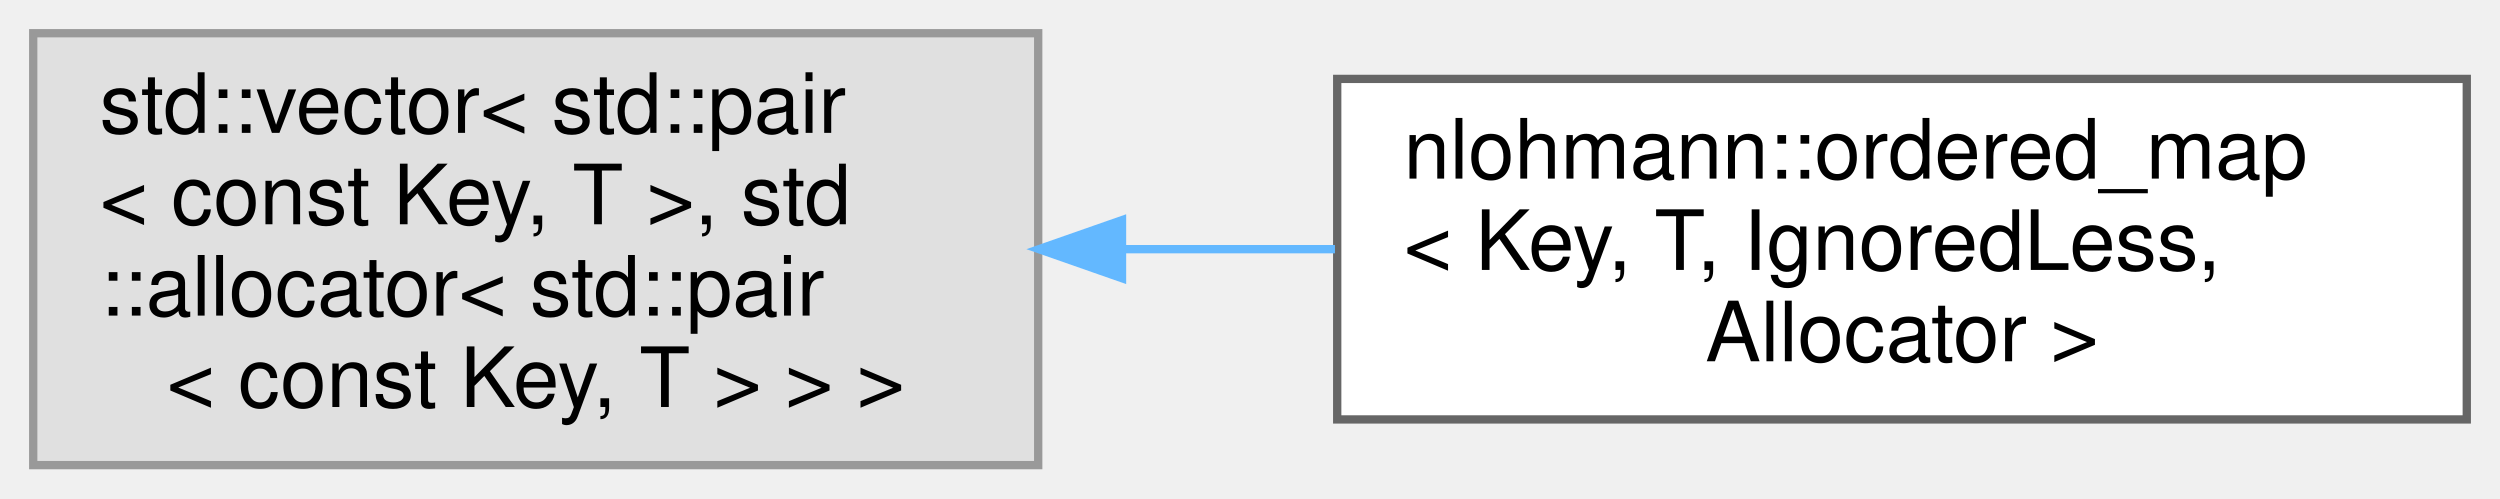
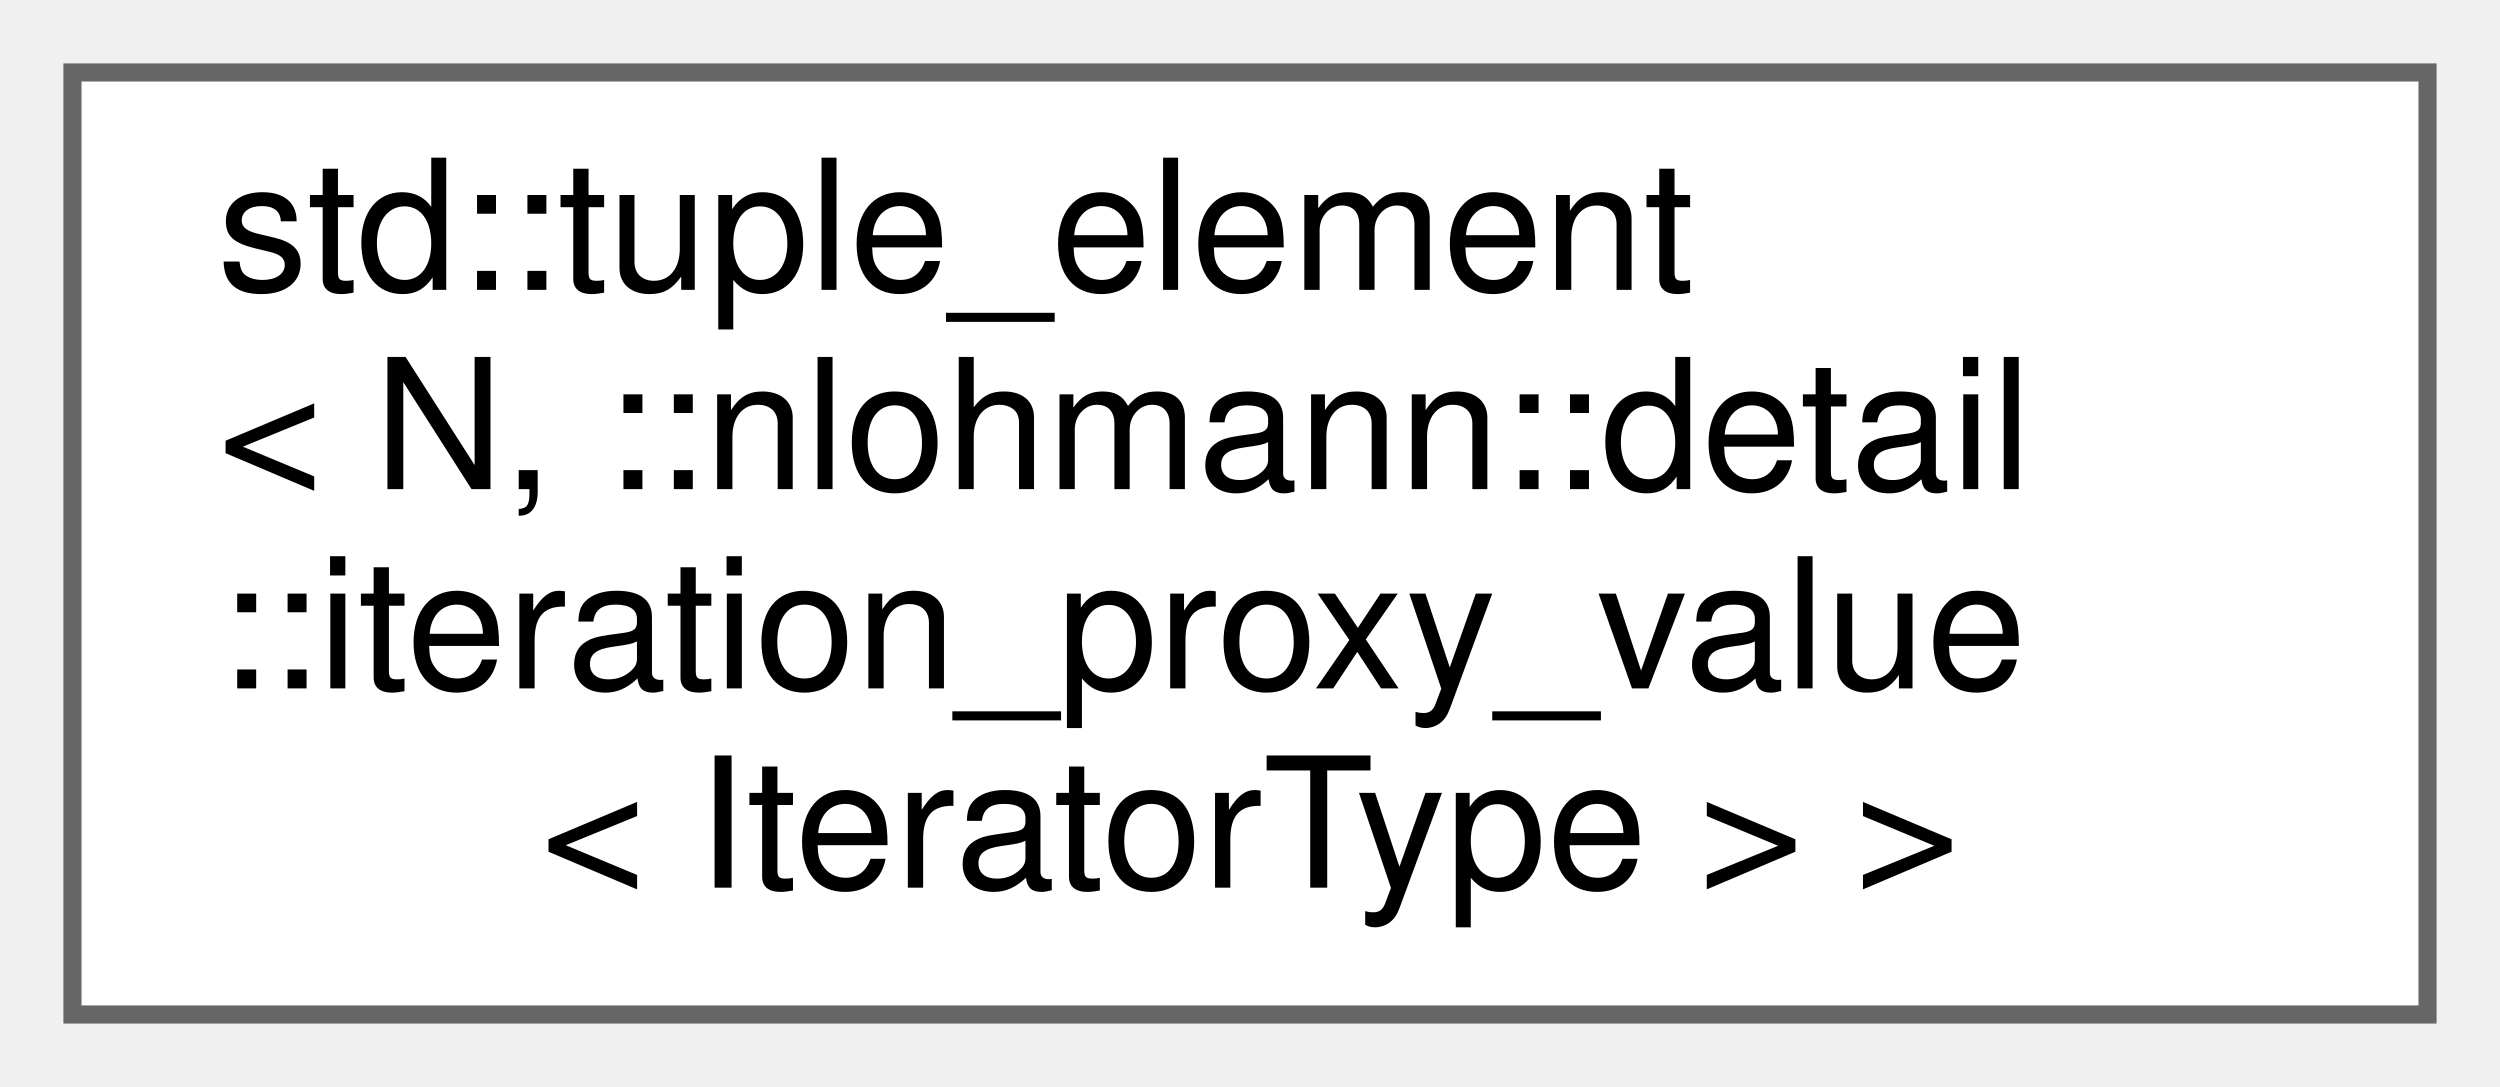
- <svg xmlns="http://www.w3.org/2000/svg" xmlns:xlink="http://www.w3.org/1999/xlink" width="301pt" height="60pt" viewBox="0.00 0.00 301.00 60.00">
+ <svg xmlns="http://www.w3.org/2000/svg" xmlns:xlink="http://www.w3.org/1999/xlink" width="138pt" height="60pt" viewBox="0.00 0.00 138.00 60.00">
  <g id="graph0" class="graph" transform="scale(1 1) rotate(0) translate(4 56)">
    <g id="Node000000" class="node">
      <g id="a_Node000000">
-         <a xlink:title=" ">
-           <polygon fill="#e0e0e0" stroke="#999999" points="121,-52 0,-52 0,0 121,0 121,-52" />
-           <text text-anchor="start" x="8" y="-40" font-family="Helvetica,sans-Serif" font-size="10.00">std::vector&lt; std::pair</text>
-           <text text-anchor="start" x="8" y="-29" font-family="Helvetica,sans-Serif" font-size="10.00">&lt; const Key, T &gt;, std</text>
-           <text text-anchor="start" x="8" y="-18" font-family="Helvetica,sans-Serif" font-size="10.00">::allocator&lt; std::pair</text>
-           <text text-anchor="middle" x="60.5" y="-7" font-family="Helvetica,sans-Serif" font-size="10.00">&lt; const Key, T &gt; &gt; &gt;</text>
-         </a>
-       </g>
-     </g>
-     <g id="Node000001" class="node">
-       <g id="a_Node000001">
-         <a xlink:href="structnlohmann_1_1ordered__map.html" target="_top" xlink:title=" ">
-           <polygon fill="white" stroke="#666666" points="293,-46.5 157,-46.5 157,-5.5 293,-5.5 293,-46.5" />
-           <text text-anchor="start" x="165" y="-34.5" font-family="Helvetica,sans-Serif" font-size="10.00">nlohmann::ordered_map</text>
-           <text text-anchor="start" x="165" y="-23.5" font-family="Helvetica,sans-Serif" font-size="10.00">&lt; Key, T, IgnoredLess,</text>
-           <text text-anchor="middle" x="225" y="-12.5" font-family="Helvetica,sans-Serif" font-size="10.00"> Allocator &gt;</text>
-         </a>
-       </g>
-     </g>
-     <g id="edge104_Node000000_Node000001" class="edge">
-       <g id="a_edge104_Node000000_Node000001">
-         <a xlink:title=" ">
-           <path fill="none" stroke="#63b8ff" d="M131.27,-26C139.72,-26 148.33,-26 156.73,-26" />
-           <polygon fill="#63b8ff" stroke="#63b8ff" points="131.09,-22.5 121.09,-26 131.09,-29.5 131.09,-22.5" />
+         <a xlink:href="classstd_1_1tuple__element_3_01N_00_01_1_1nlohmann_1_1detail_1_1iteration__proxy__value_3_01IteratorType_01_4_01_4.html" target="_top" xlink:title=" ">
+           <polygon fill="white" stroke="#666666" points="130,-52 0,-52 0,0 130,0 130,-52" />
+           <text text-anchor="start" x="8" y="-40" font-family="Helvetica,sans-Serif" font-size="10.00">std::tuple_element</text>
+           <text text-anchor="start" x="8" y="-29" font-family="Helvetica,sans-Serif" font-size="10.00">&lt; N, ::nlohmann::detail</text>
+           <text text-anchor="start" x="8" y="-18" font-family="Helvetica,sans-Serif" font-size="10.00">::iteration_proxy_value</text>
+           <text text-anchor="middle" x="65" y="-7" font-family="Helvetica,sans-Serif" font-size="10.00">&lt; IteratorType &gt; &gt;</text>
        </a>
      </g>
    </g>
  </g>
</svg>
